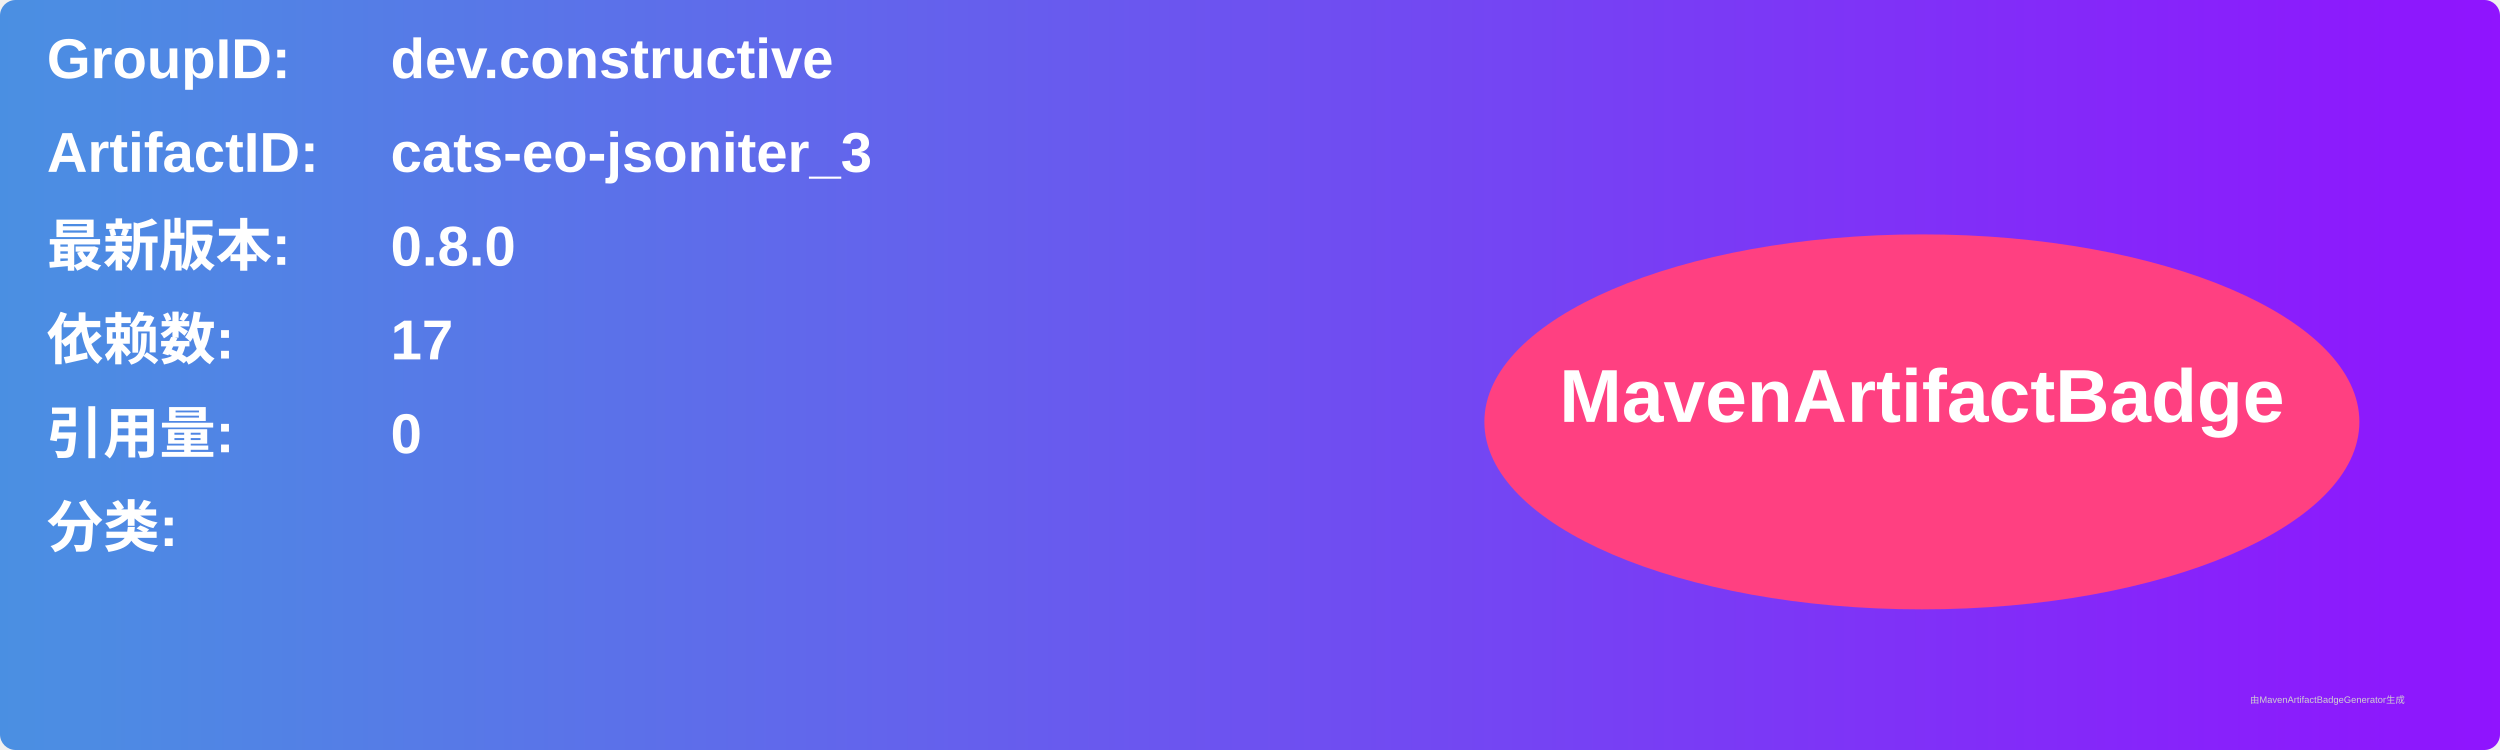
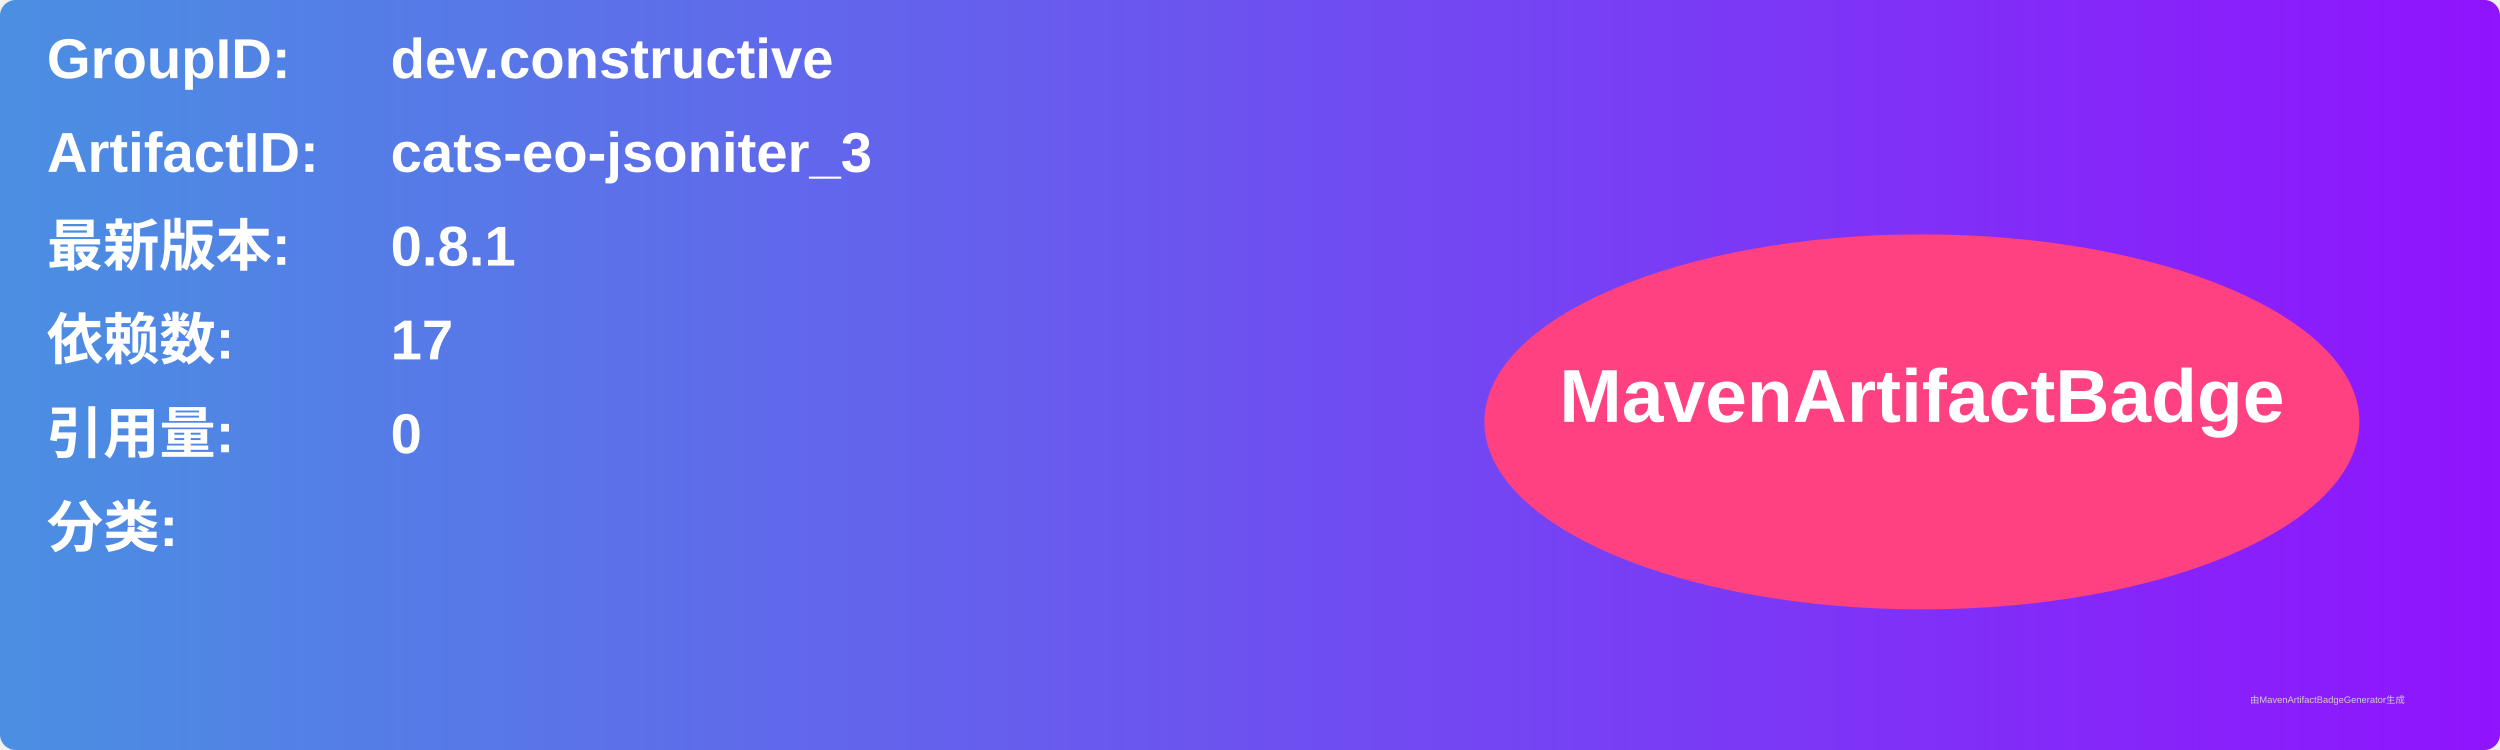
<svg xmlns="http://www.w3.org/2000/svg" width="800" height="240" viewBox="0 0 800 240">
  <linearGradient id="grad" x1="0%" y1="0%" x2="100%" y2="0%">
    <stop offset="0%" stop-color="#4a90e2" />
    <stop offset="100%" stop-color="#9013fe" />
  </linearGradient>
  <rect width="100%" height="100%" rx="5" ry="5" fill="url(#grad)" />
  <g transform="translate(15, 15)">
    <text x="0" y="10" font-family="Arial" font-size="18" fill="white" font-weight="bold" width="260">GroupID:</text>
    <text x="110" y="10" font-family="Arial" font-size="18" fill="white" font-weight="bold" width="460">dev.constructive</text>
    <text x="0" y="40" font-family="Arial" font-size="18" fill="white" font-weight="bold" width="260">ArtifactID:</text>
    <text x="110" y="40" font-family="Arial" font-size="18" fill="white" font-weight="bold" width="460">cats-eo-jsoniter_3</text>
    <text x="0" y="70" font-family="Arial" font-size="18" fill="white" font-weight="bold">最新版本:</text>
    <text x="110" y="70" font-family="Arial" font-size="18" fill="white" font-weight="bold">
-       <tspan font-weight="bold">0.8.0</tspan>
+       <tspan font-weight="bold">0.8.1</tspan>
    </text>
    <text x="0" y="100" font-family="Arial" font-size="18" fill="white" font-weight="bold">依赖数: </text>
    <text x="110" y="100" font-family="Arial" font-size="18" fill="white">
      <tspan font-weight="bold">17</tspan>
    </text>
    <text x="0" y="130" font-family="Arial" font-size="18" fill="white" font-weight="bold">引用量: </text>
    <text x="110" y="130" font-family="Arial" font-size="18" fill="white">
      <tspan font-weight="bold">0</tspan>
    </text>
    <text x="0" y="160" font-family="Arial" font-size="18" fill="white" font-weight="bold">分类:</text>
    <text x="10" y="190" font-family="Arial" font-size="10" fill="white">
      <tspan font-weight="bold" />
    </text>
    <ellipse cx="600" cy="120" rx="140" ry="60" fill="#ff4081" />
    <text x="600" y="120" text-anchor="middle" font-family="Arial" font-size="24" fill="white" font-weight="bold">MavenArtifactBadge</text>
  </g>
  <text x="720" y="225" font-family="Arial" font-size="3" fill="#d0d0d0">由MavenArtifactBadgeGenerator生成</text>
</svg>
